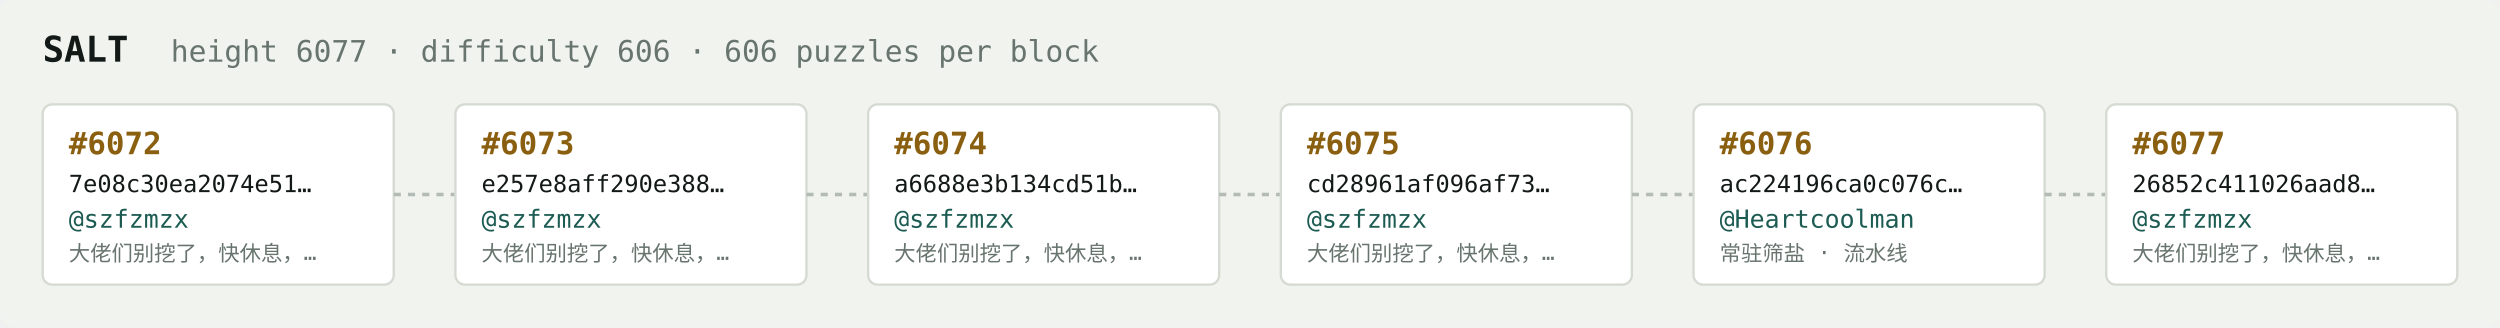
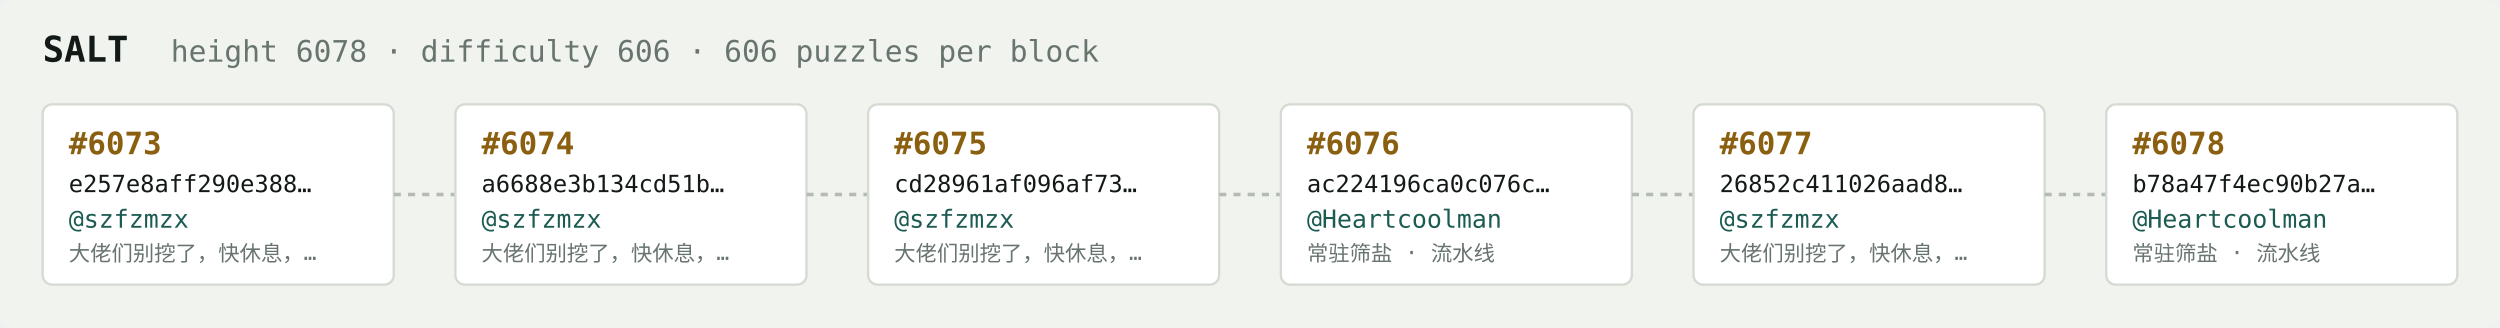
<svg xmlns="http://www.w3.org/2000/svg" width="1054" height="138" viewBox="0 0 1054 138" font-family="ui-monospace,SFMono-Regular,Menlo,monospace">
  <rect fill="#f1f3ef" width="1054" height="138" rx="6" />
  <text x="18" y="26" fill="#121916" font-size="15" font-weight="700">SALT</text>
-   <text x="72" y="26" fill="#68746e" font-size="12.5">height 6077 · difficulty 606 · 606 puzzles per block</text>
+   <text x="72" y="26" fill="#68746e" font-size="12.5">height 6078 · difficulty 606 · 606 puzzles per block</text>
  <rect x="18" y="44" width="148" height="76" rx="4" fill="#ffffff" stroke="#d5dbd2" stroke-width="1" />
-   <text x="29" y="65" fill="#8a5f10" font-size="13" font-weight="700">#6072</text>
-   <text x="29" y="81" fill="#121916" font-size="10">7e08c30ea2074e51…</text>
+   <text x="29" y="65" fill="#8a5f10" font-size="13" font-weight="700">#6073</text>
+   <text x="29" y="81" fill="#121916" font-size="10">e257e8aff290e388…</text>
  <text x="29" y="96" fill="#1c5b52" font-size="10.5">@szfzmzx</text>
  <text x="29" y="110" fill="#68746e" font-size="9">大佬们别挖了，快休息，…</text>
  <line x1="166" y1="82.0" x2="192" y2="82.0" stroke="#b3bcb4" stroke-width="1.5" stroke-dasharray="3 3" />
  <rect x="192" y="44" width="148" height="76" rx="4" fill="#ffffff" stroke="#d5dbd2" stroke-width="1" />
-   <text x="203" y="65" fill="#8a5f10" font-size="13" font-weight="700">#6073</text>
-   <text x="203" y="81" fill="#121916" font-size="10">e257e8aff290e388…</text>
+   <text x="203" y="65" fill="#8a5f10" font-size="13" font-weight="700">#6074</text>
+   <text x="203" y="81" fill="#121916" font-size="10">a6688e3b134cd51b…</text>
  <text x="203" y="96" fill="#1c5b52" font-size="10.5">@szfzmzx</text>
  <text x="203" y="110" fill="#68746e" font-size="9">大佬们别挖了，快休息，…</text>
  <line x1="340" y1="82.0" x2="366" y2="82.0" stroke="#b3bcb4" stroke-width="1.5" stroke-dasharray="3 3" />
  <rect x="366" y="44" width="148" height="76" rx="4" fill="#ffffff" stroke="#d5dbd2" stroke-width="1" />
-   <text x="377" y="65" fill="#8a5f10" font-size="13" font-weight="700">#6074</text>
-   <text x="377" y="81" fill="#121916" font-size="10">a6688e3b134cd51b…</text>
+   <text x="377" y="65" fill="#8a5f10" font-size="13" font-weight="700">#6075</text>
+   <text x="377" y="81" fill="#121916" font-size="10">cd28961af096af73…</text>
  <text x="377" y="96" fill="#1c5b52" font-size="10.5">@szfzmzx</text>
  <text x="377" y="110" fill="#68746e" font-size="9">大佬们别挖了，快休息，…</text>
  <line x1="514" y1="82.0" x2="540" y2="82.0" stroke="#b3bcb4" stroke-width="1.5" stroke-dasharray="3 3" />
  <rect x="540" y="44" width="148" height="76" rx="4" fill="#ffffff" stroke="#d5dbd2" stroke-width="1" />
-   <text x="551" y="65" fill="#8a5f10" font-size="13" font-weight="700">#6075</text>
-   <text x="551" y="81" fill="#121916" font-size="10">cd28961af096af73…</text>
-   <text x="551" y="96" fill="#1c5b52" font-size="10.5">@szfzmzx</text>
-   <text x="551" y="110" fill="#68746e" font-size="9">大佬们别挖了，快休息，…</text>
+   <text x="551" y="65" fill="#8a5f10" font-size="13" font-weight="700">#6076</text>
+   <text x="551" y="81" fill="#121916" font-size="10">ac224196ca0c076c…</text>
+   <text x="551" y="96" fill="#1c5b52" font-size="10.5">@Heartcoolman</text>
+   <text x="551" y="110" fill="#68746e" font-size="9">常驻筛盐 · 流水线</text>
  <line x1="688" y1="82.0" x2="714" y2="82.0" stroke="#b3bcb4" stroke-width="1.5" stroke-dasharray="3 3" />
  <rect x="714" y="44" width="148" height="76" rx="4" fill="#ffffff" stroke="#d5dbd2" stroke-width="1" />
-   <text x="725" y="65" fill="#8a5f10" font-size="13" font-weight="700">#6076</text>
-   <text x="725" y="81" fill="#121916" font-size="10">ac224196ca0c076c…</text>
-   <text x="725" y="96" fill="#1c5b52" font-size="10.5">@Heartcoolman</text>
-   <text x="725" y="110" fill="#68746e" font-size="9">常驻筛盐 · 流水线</text>
+   <text x="725" y="65" fill="#8a5f10" font-size="13" font-weight="700">#6077</text>
+   <text x="725" y="81" fill="#121916" font-size="10">26852c411026aad8…</text>
+   <text x="725" y="96" fill="#1c5b52" font-size="10.5">@szfzmzx</text>
+   <text x="725" y="110" fill="#68746e" font-size="9">大佬们别挖了，快休息，…</text>
  <line x1="862" y1="82.0" x2="888" y2="82.0" stroke="#b3bcb4" stroke-width="1.5" stroke-dasharray="3 3" />
  <rect x="888" y="44" width="148" height="76" rx="4" fill="#ffffff" stroke="#d5dbd2" stroke-width="1" />
-   <text x="899" y="65" fill="#8a5f10" font-size="13" font-weight="700">#6077</text>
-   <text x="899" y="81" fill="#121916" font-size="10">26852c411026aad8…</text>
-   <text x="899" y="96" fill="#1c5b52" font-size="10.5">@szfzmzx</text>
-   <text x="899" y="110" fill="#68746e" font-size="9">大佬们别挖了，快休息，…</text>
+   <text x="899" y="65" fill="#8a5f10" font-size="13" font-weight="700">#6078</text>
+   <text x="899" y="81" fill="#121916" font-size="10">b78a47f4ec90b27a…</text>
+   <text x="899" y="96" fill="#1c5b52" font-size="10.5">@Heartcoolman</text>
+   <text x="899" y="110" fill="#68746e" font-size="9">常驻筛盐 · 流水线</text>
</svg>
